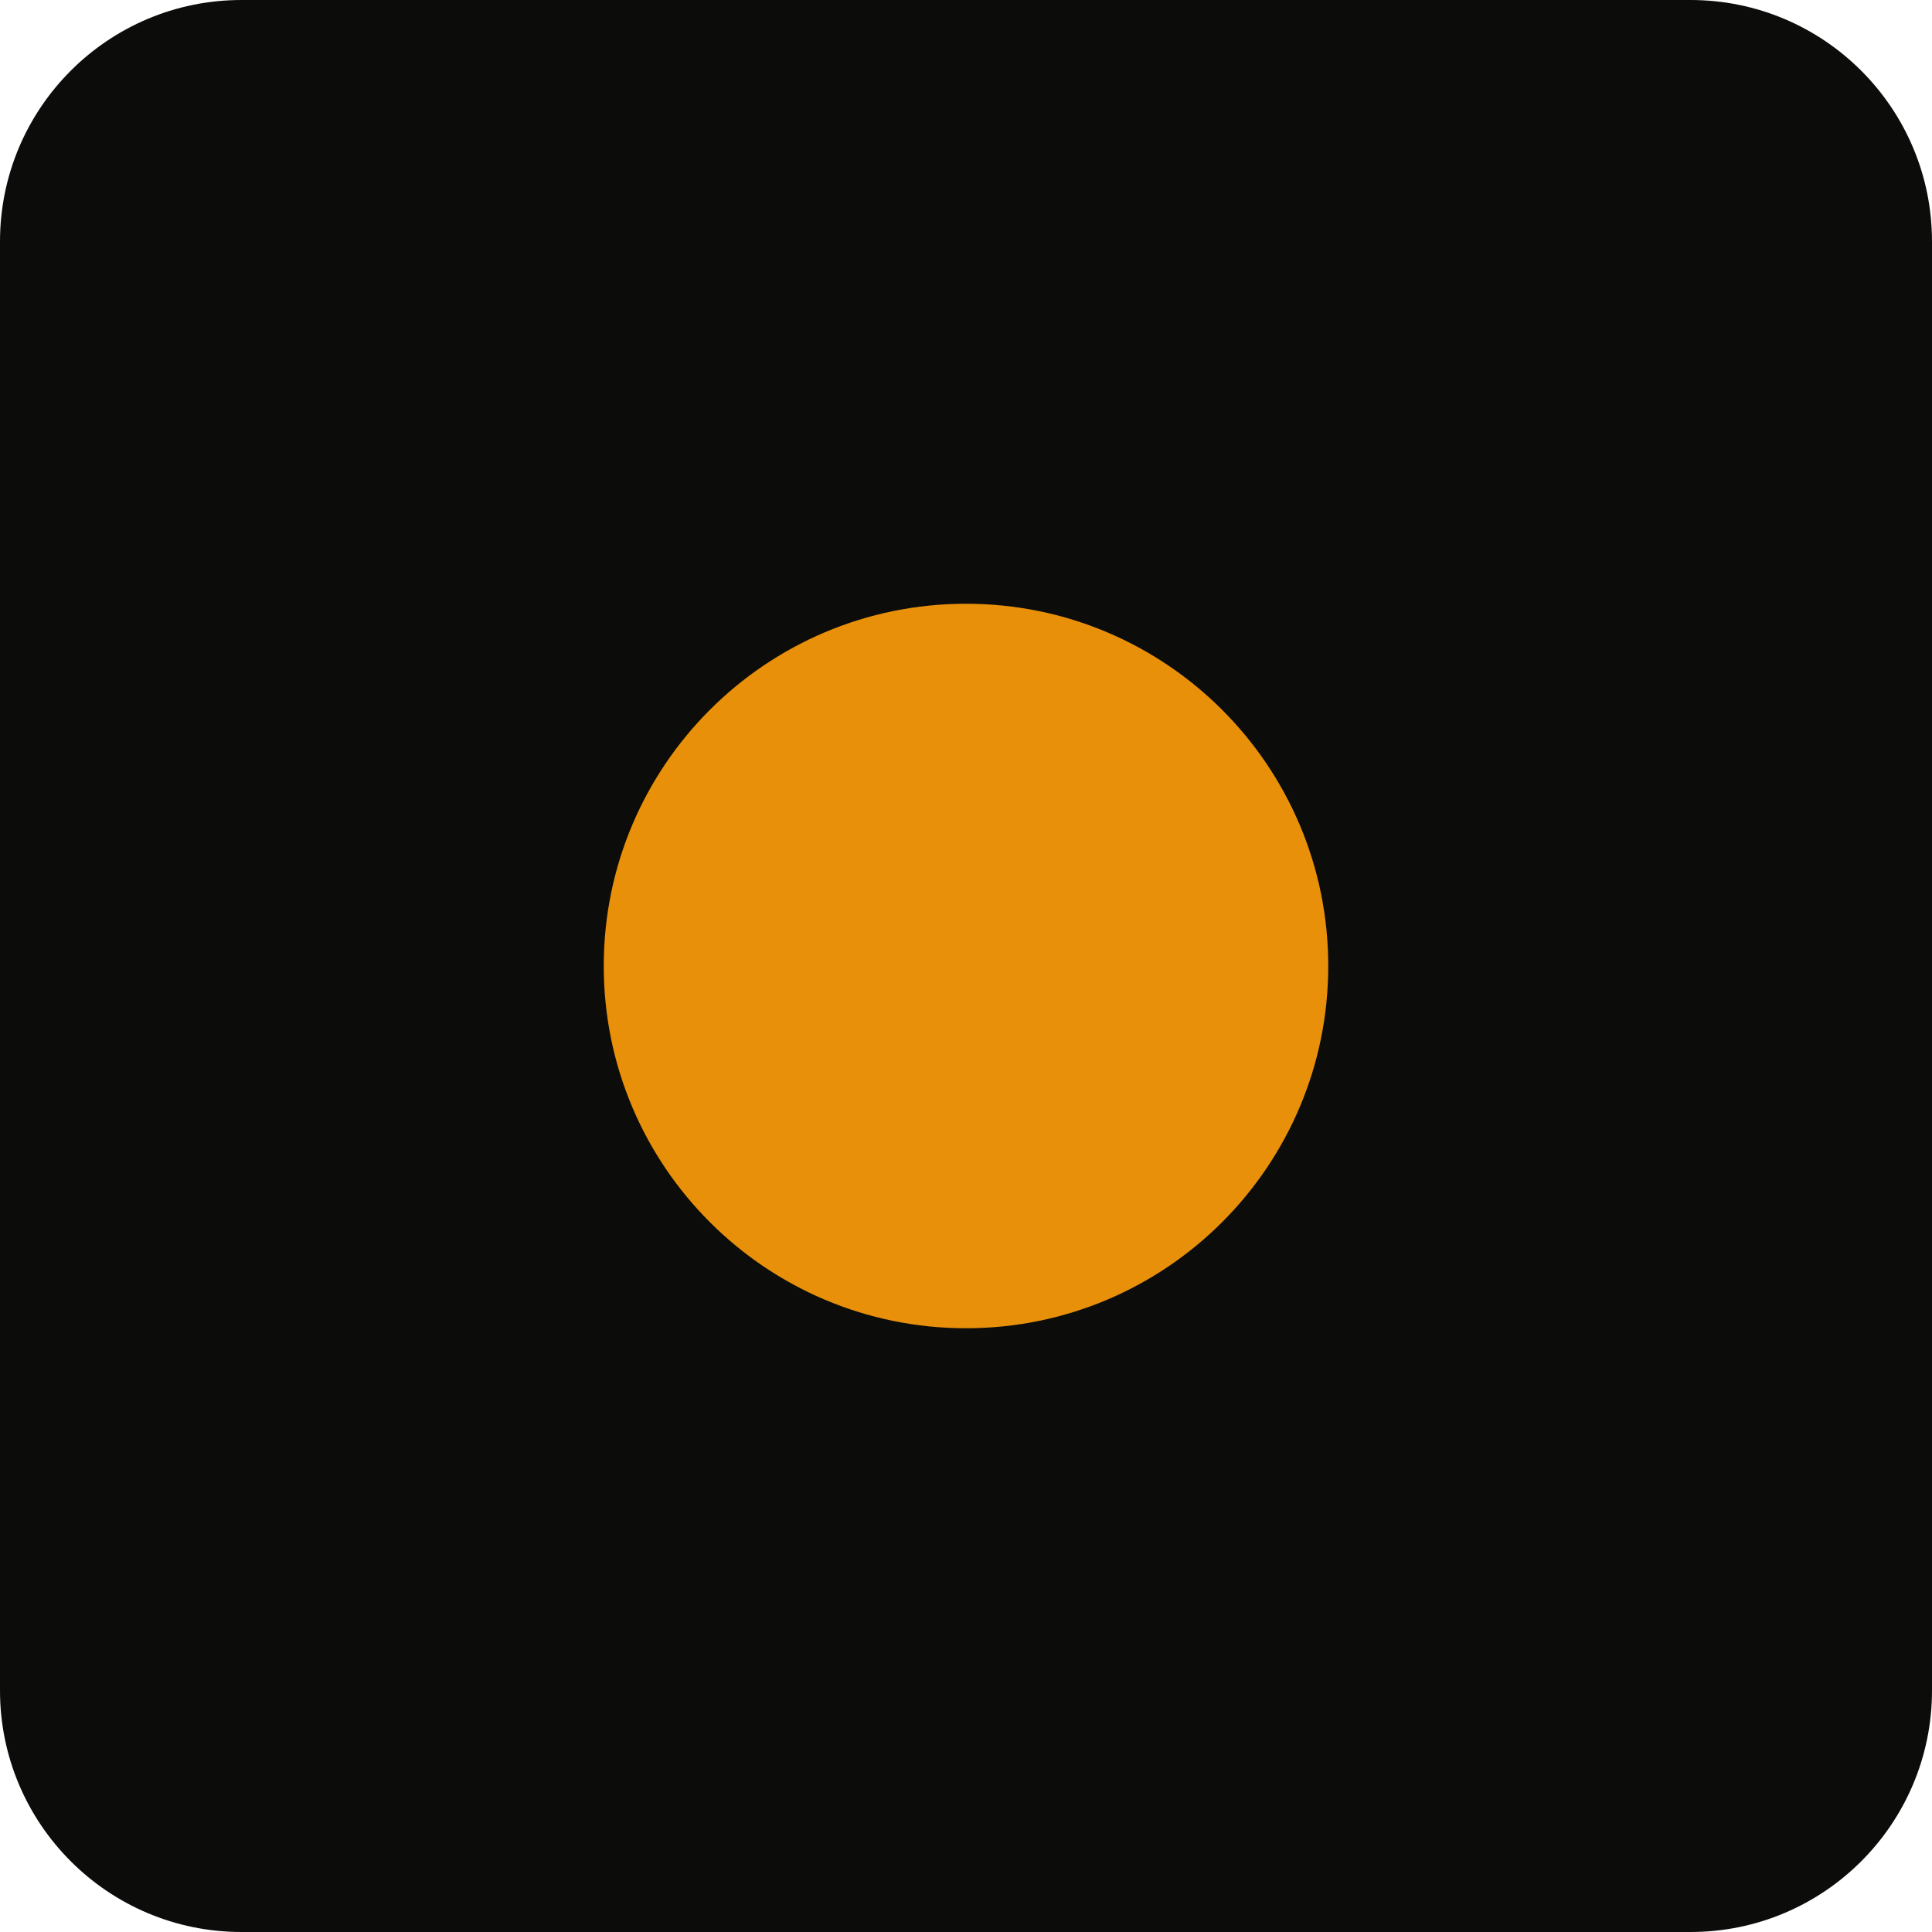
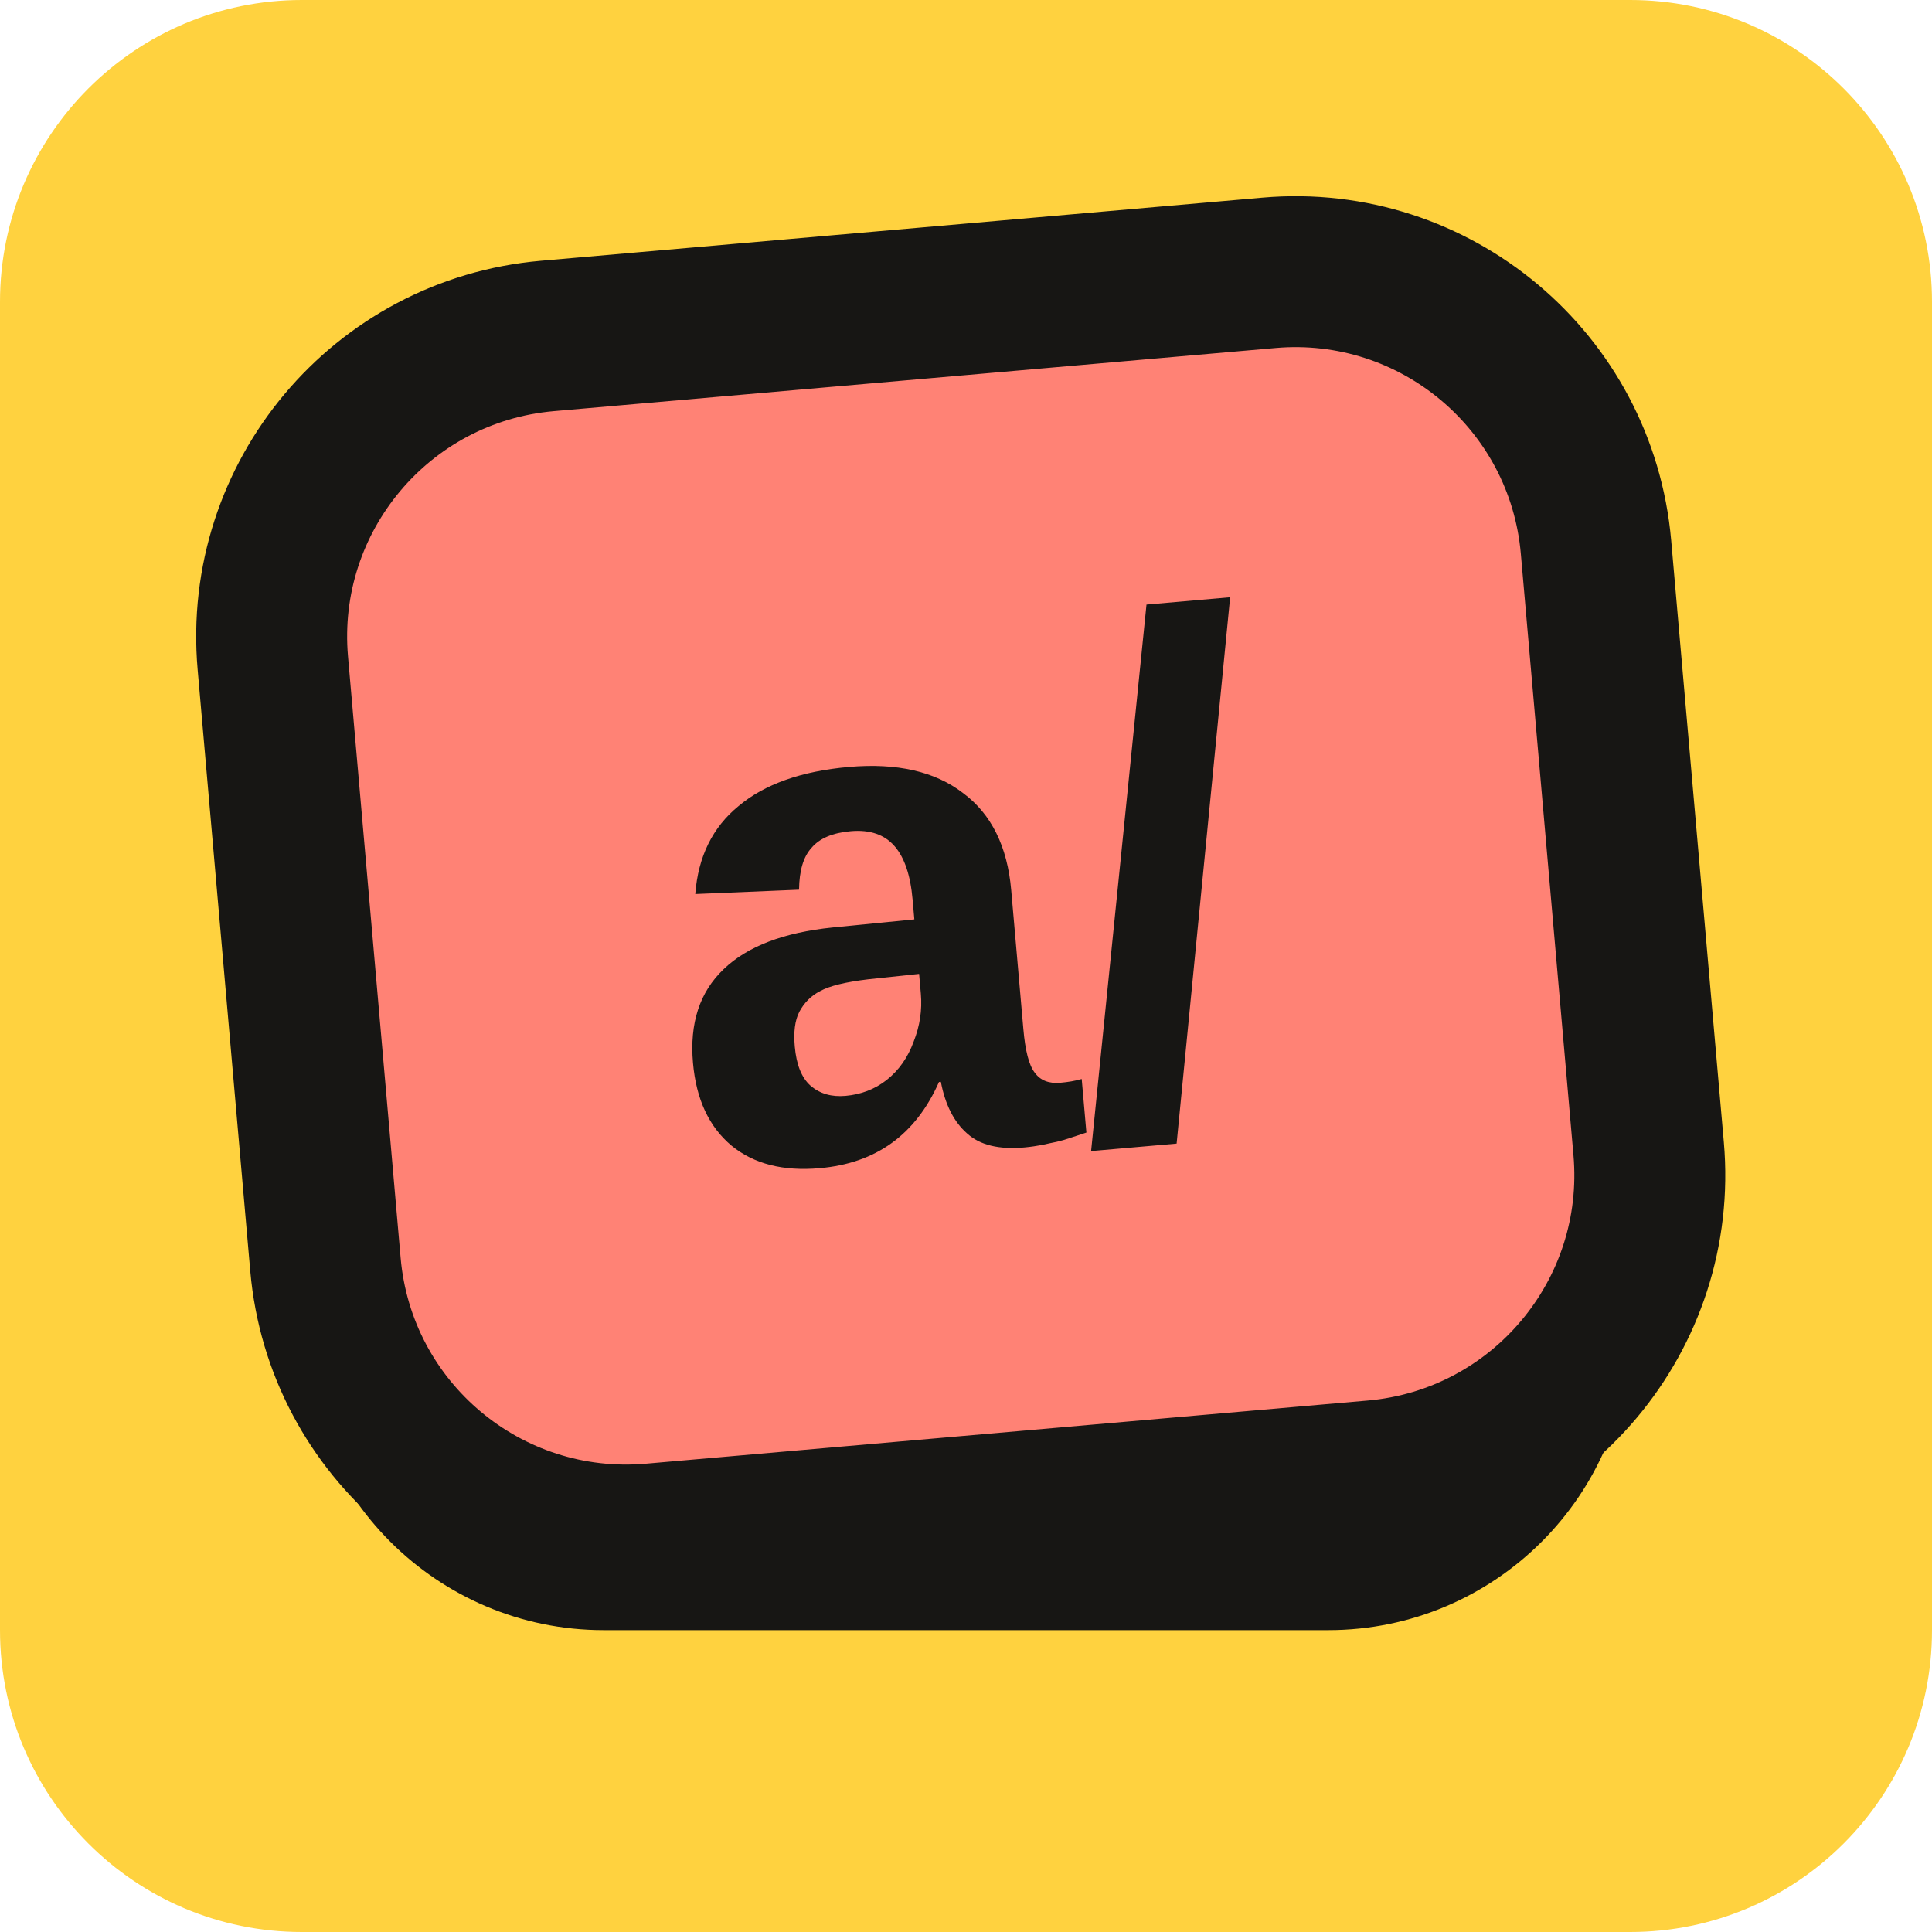
<svg xmlns="http://www.w3.org/2000/svg" viewBox="0 0 32 32">
-   <rect width="32" height="32" rx="4" fill="#0C0C0A" />
-   <circle cx="16" cy="16" r="6" fill="#E8900A" />
+   <rect width="32" height="32" rx="5" fill="#ffd23f" />
+   <rect x="5" y="7" width="22" height="20" rx="5" fill="#171614" />
+   <g transform="rotate(-5 16 16)">
+     <rect x="5" y="5" width="22" height="20" rx="5" fill="#ff8275" stroke="#171614" stroke-width="2.5" />
+     <text x="16" y="19" fill="#171614" font-family="Arial Rounded MT Bold,Arial,sans-serif" font-size="12" font-weight="900" text-anchor="middle">a/</text>
+   </g>
</svg>
